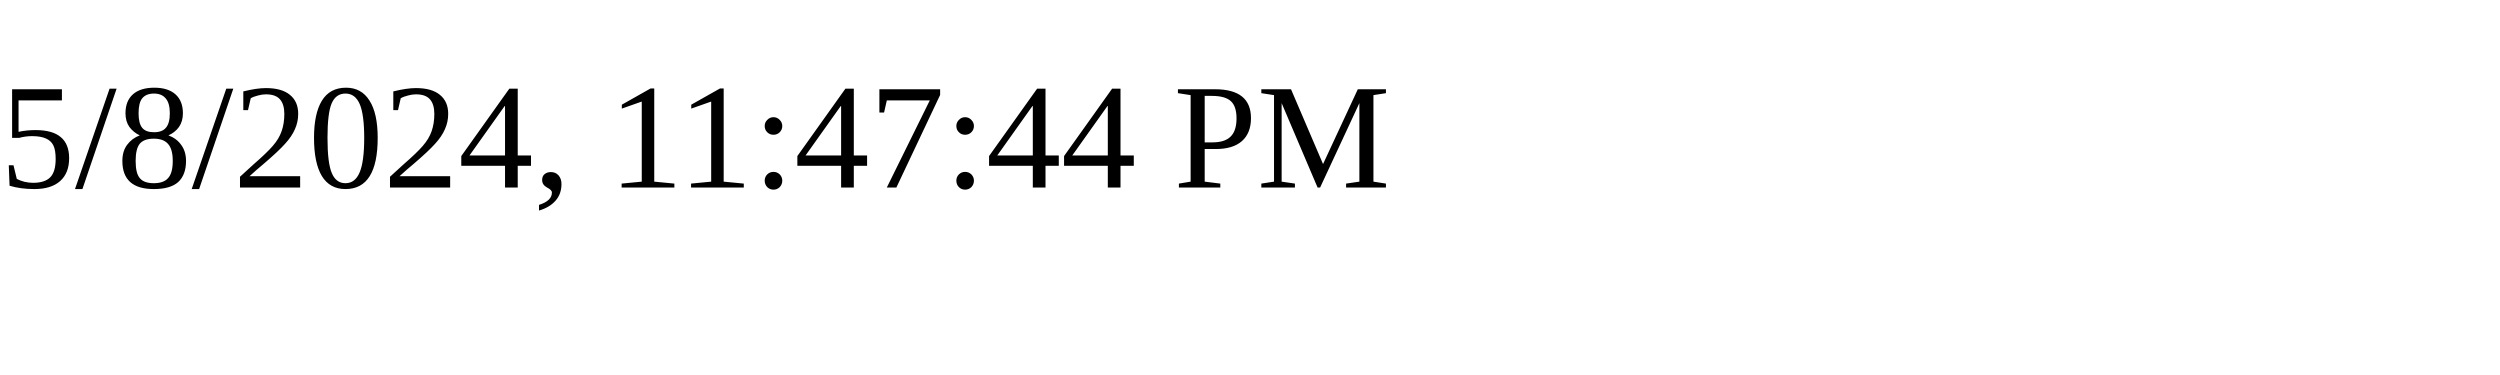
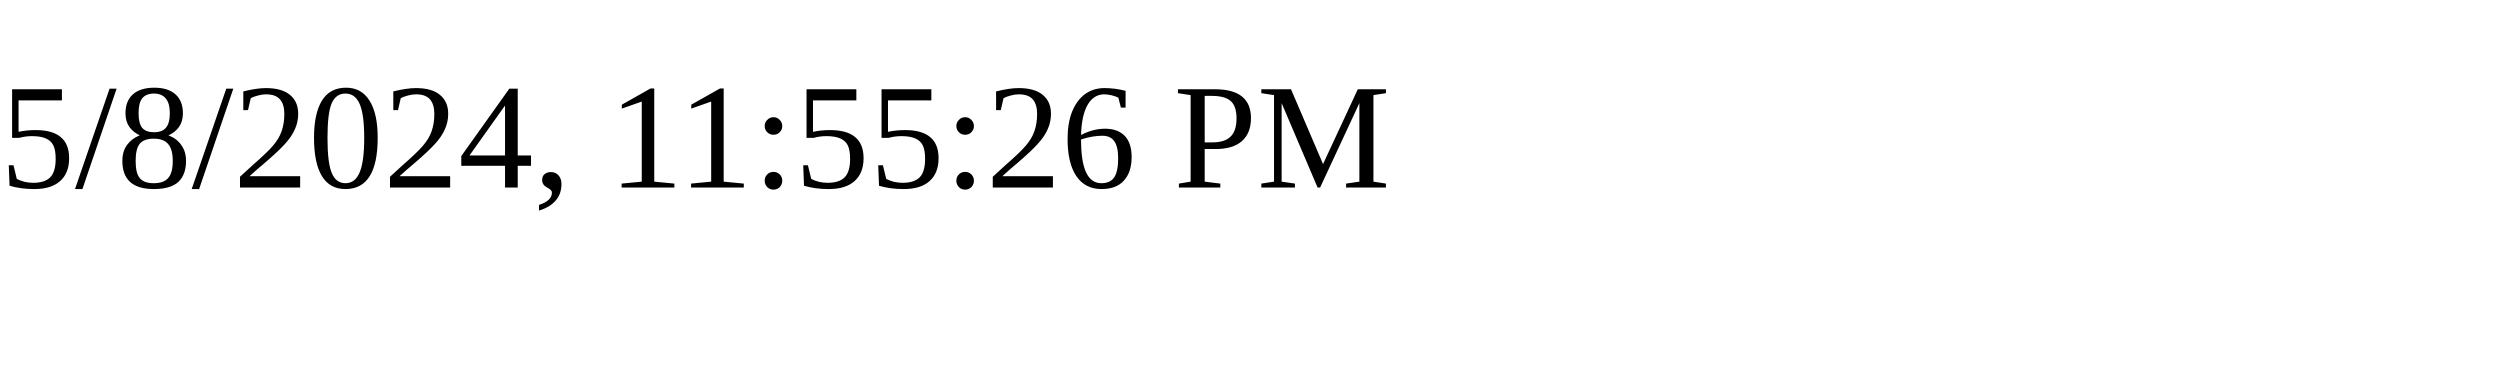
<svg xmlns="http://www.w3.org/2000/svg" height="30" width="200">
-   <text x="0" y="15">5/8/2024, 11:47:44 PM</text>
+   <text x="0" y="15">5/8/2024, 11:55:26 PM</text>
</svg>
